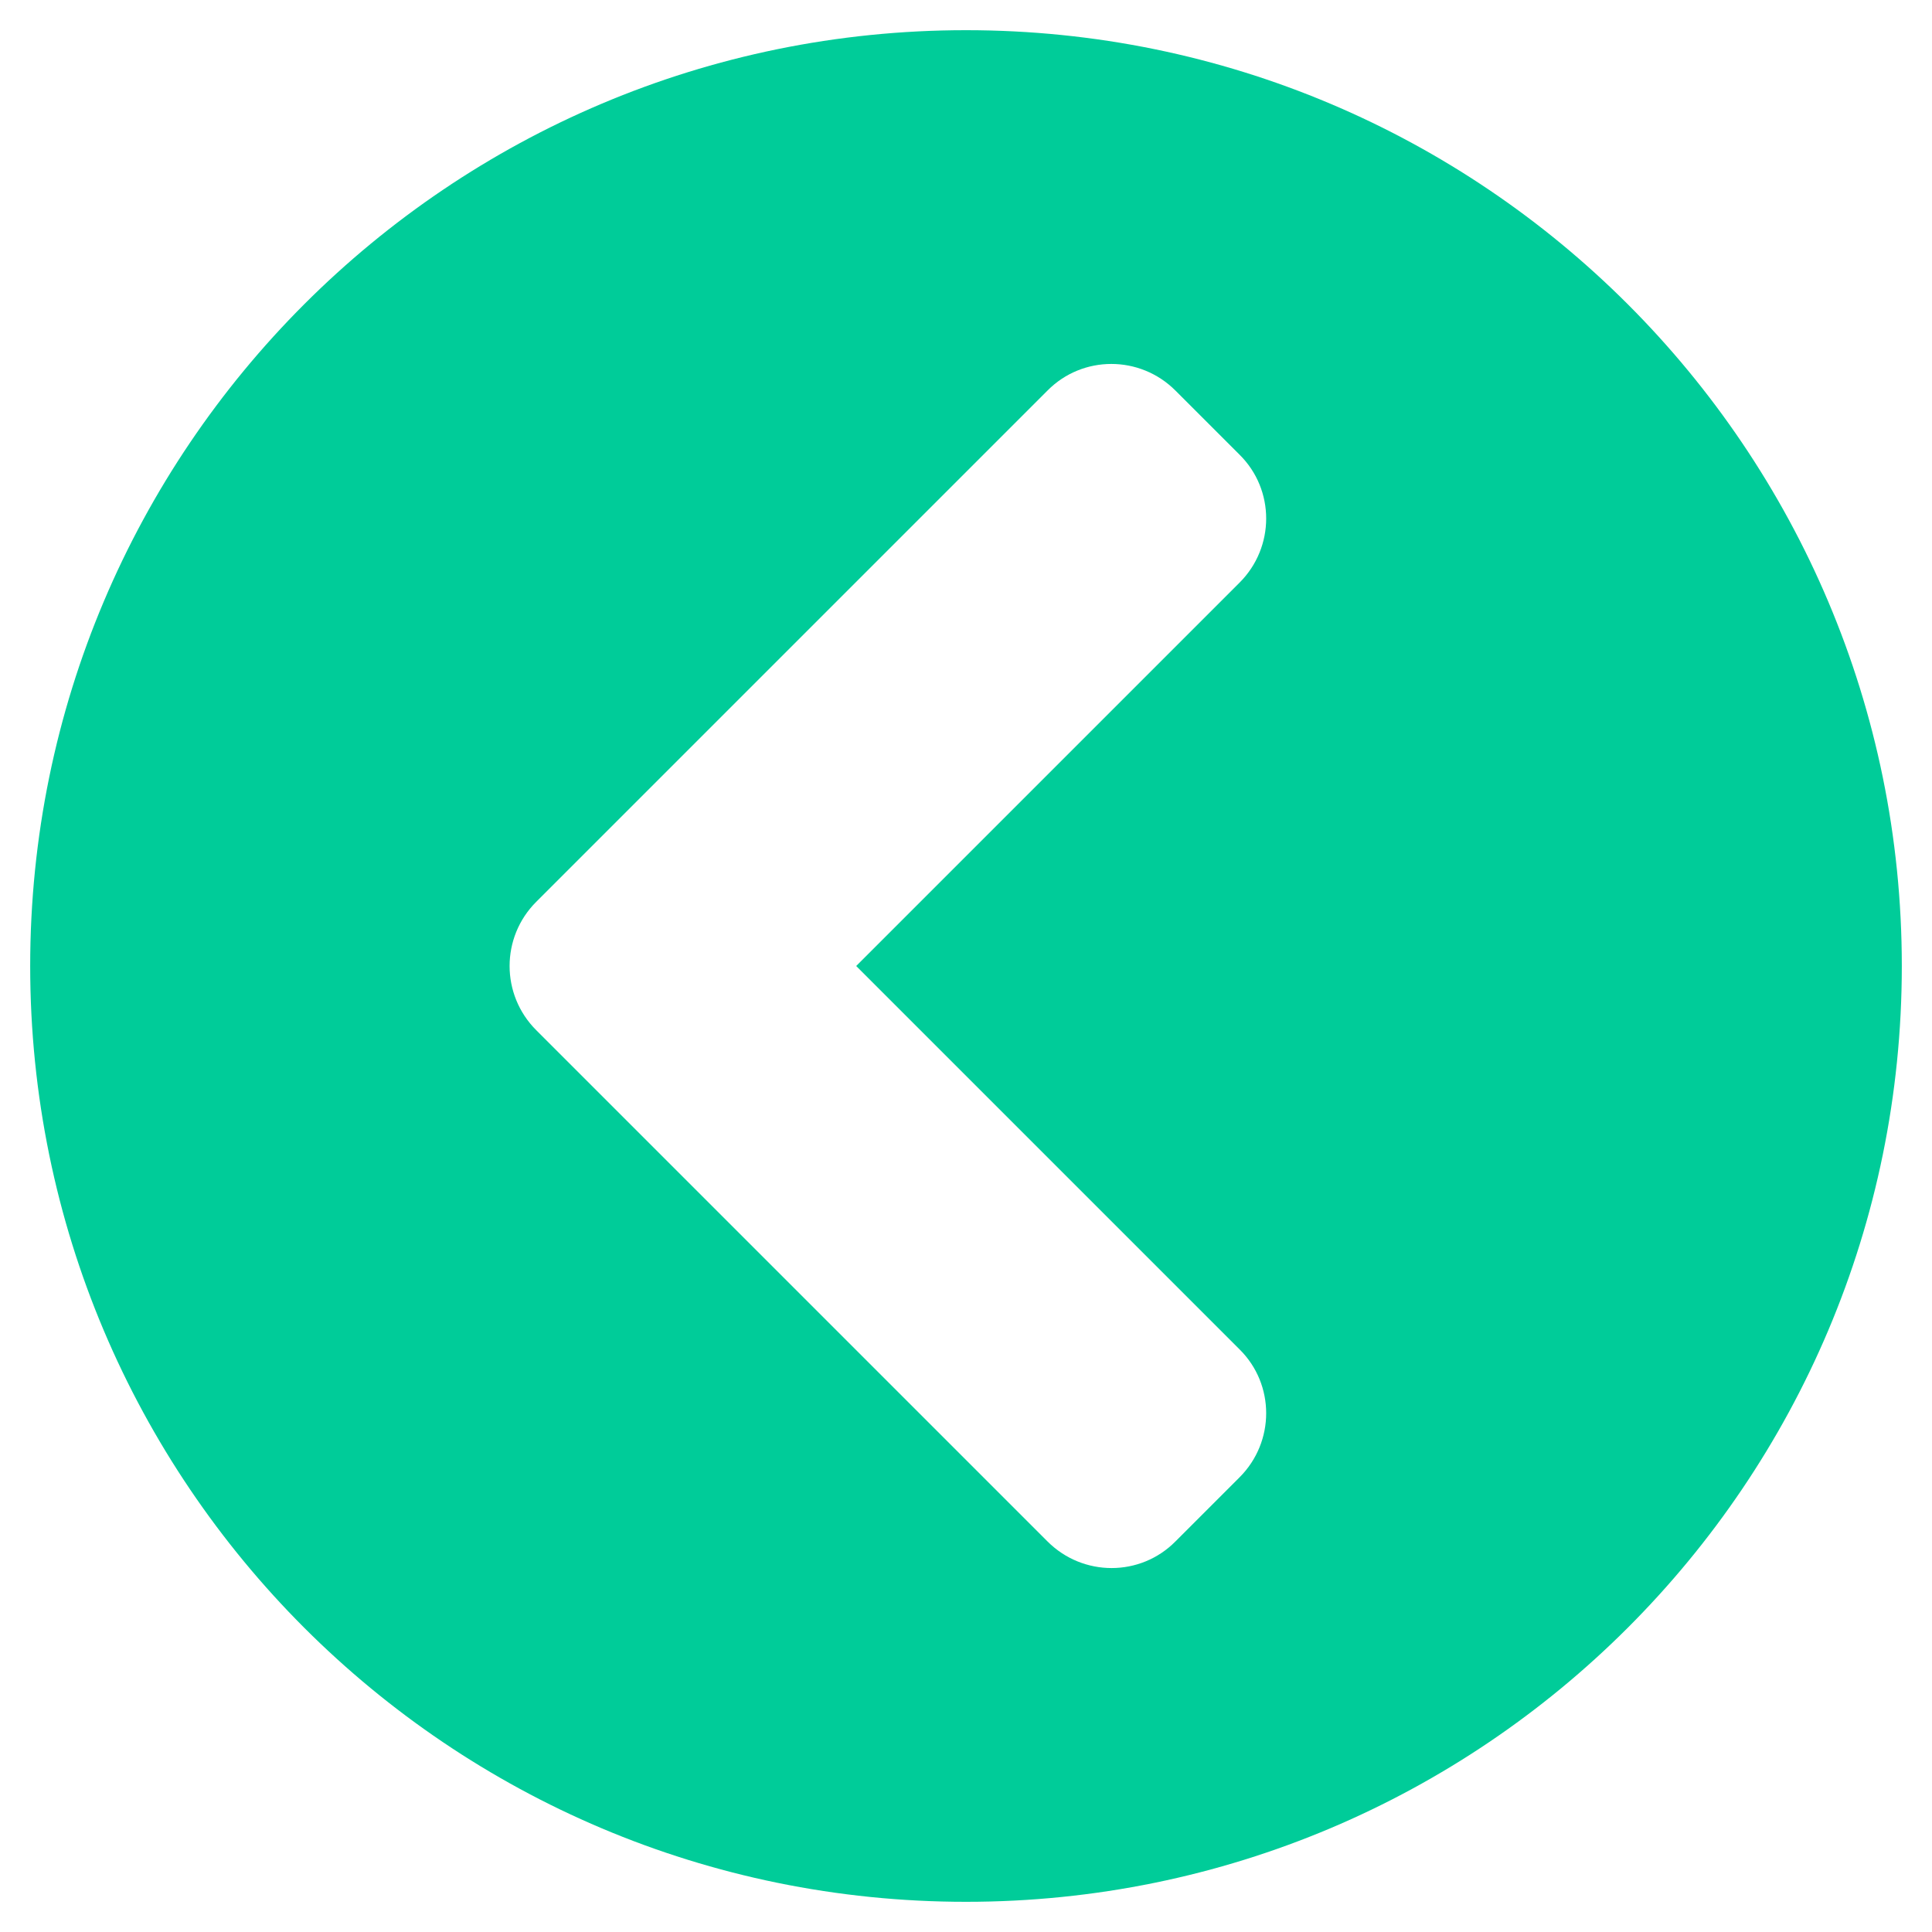
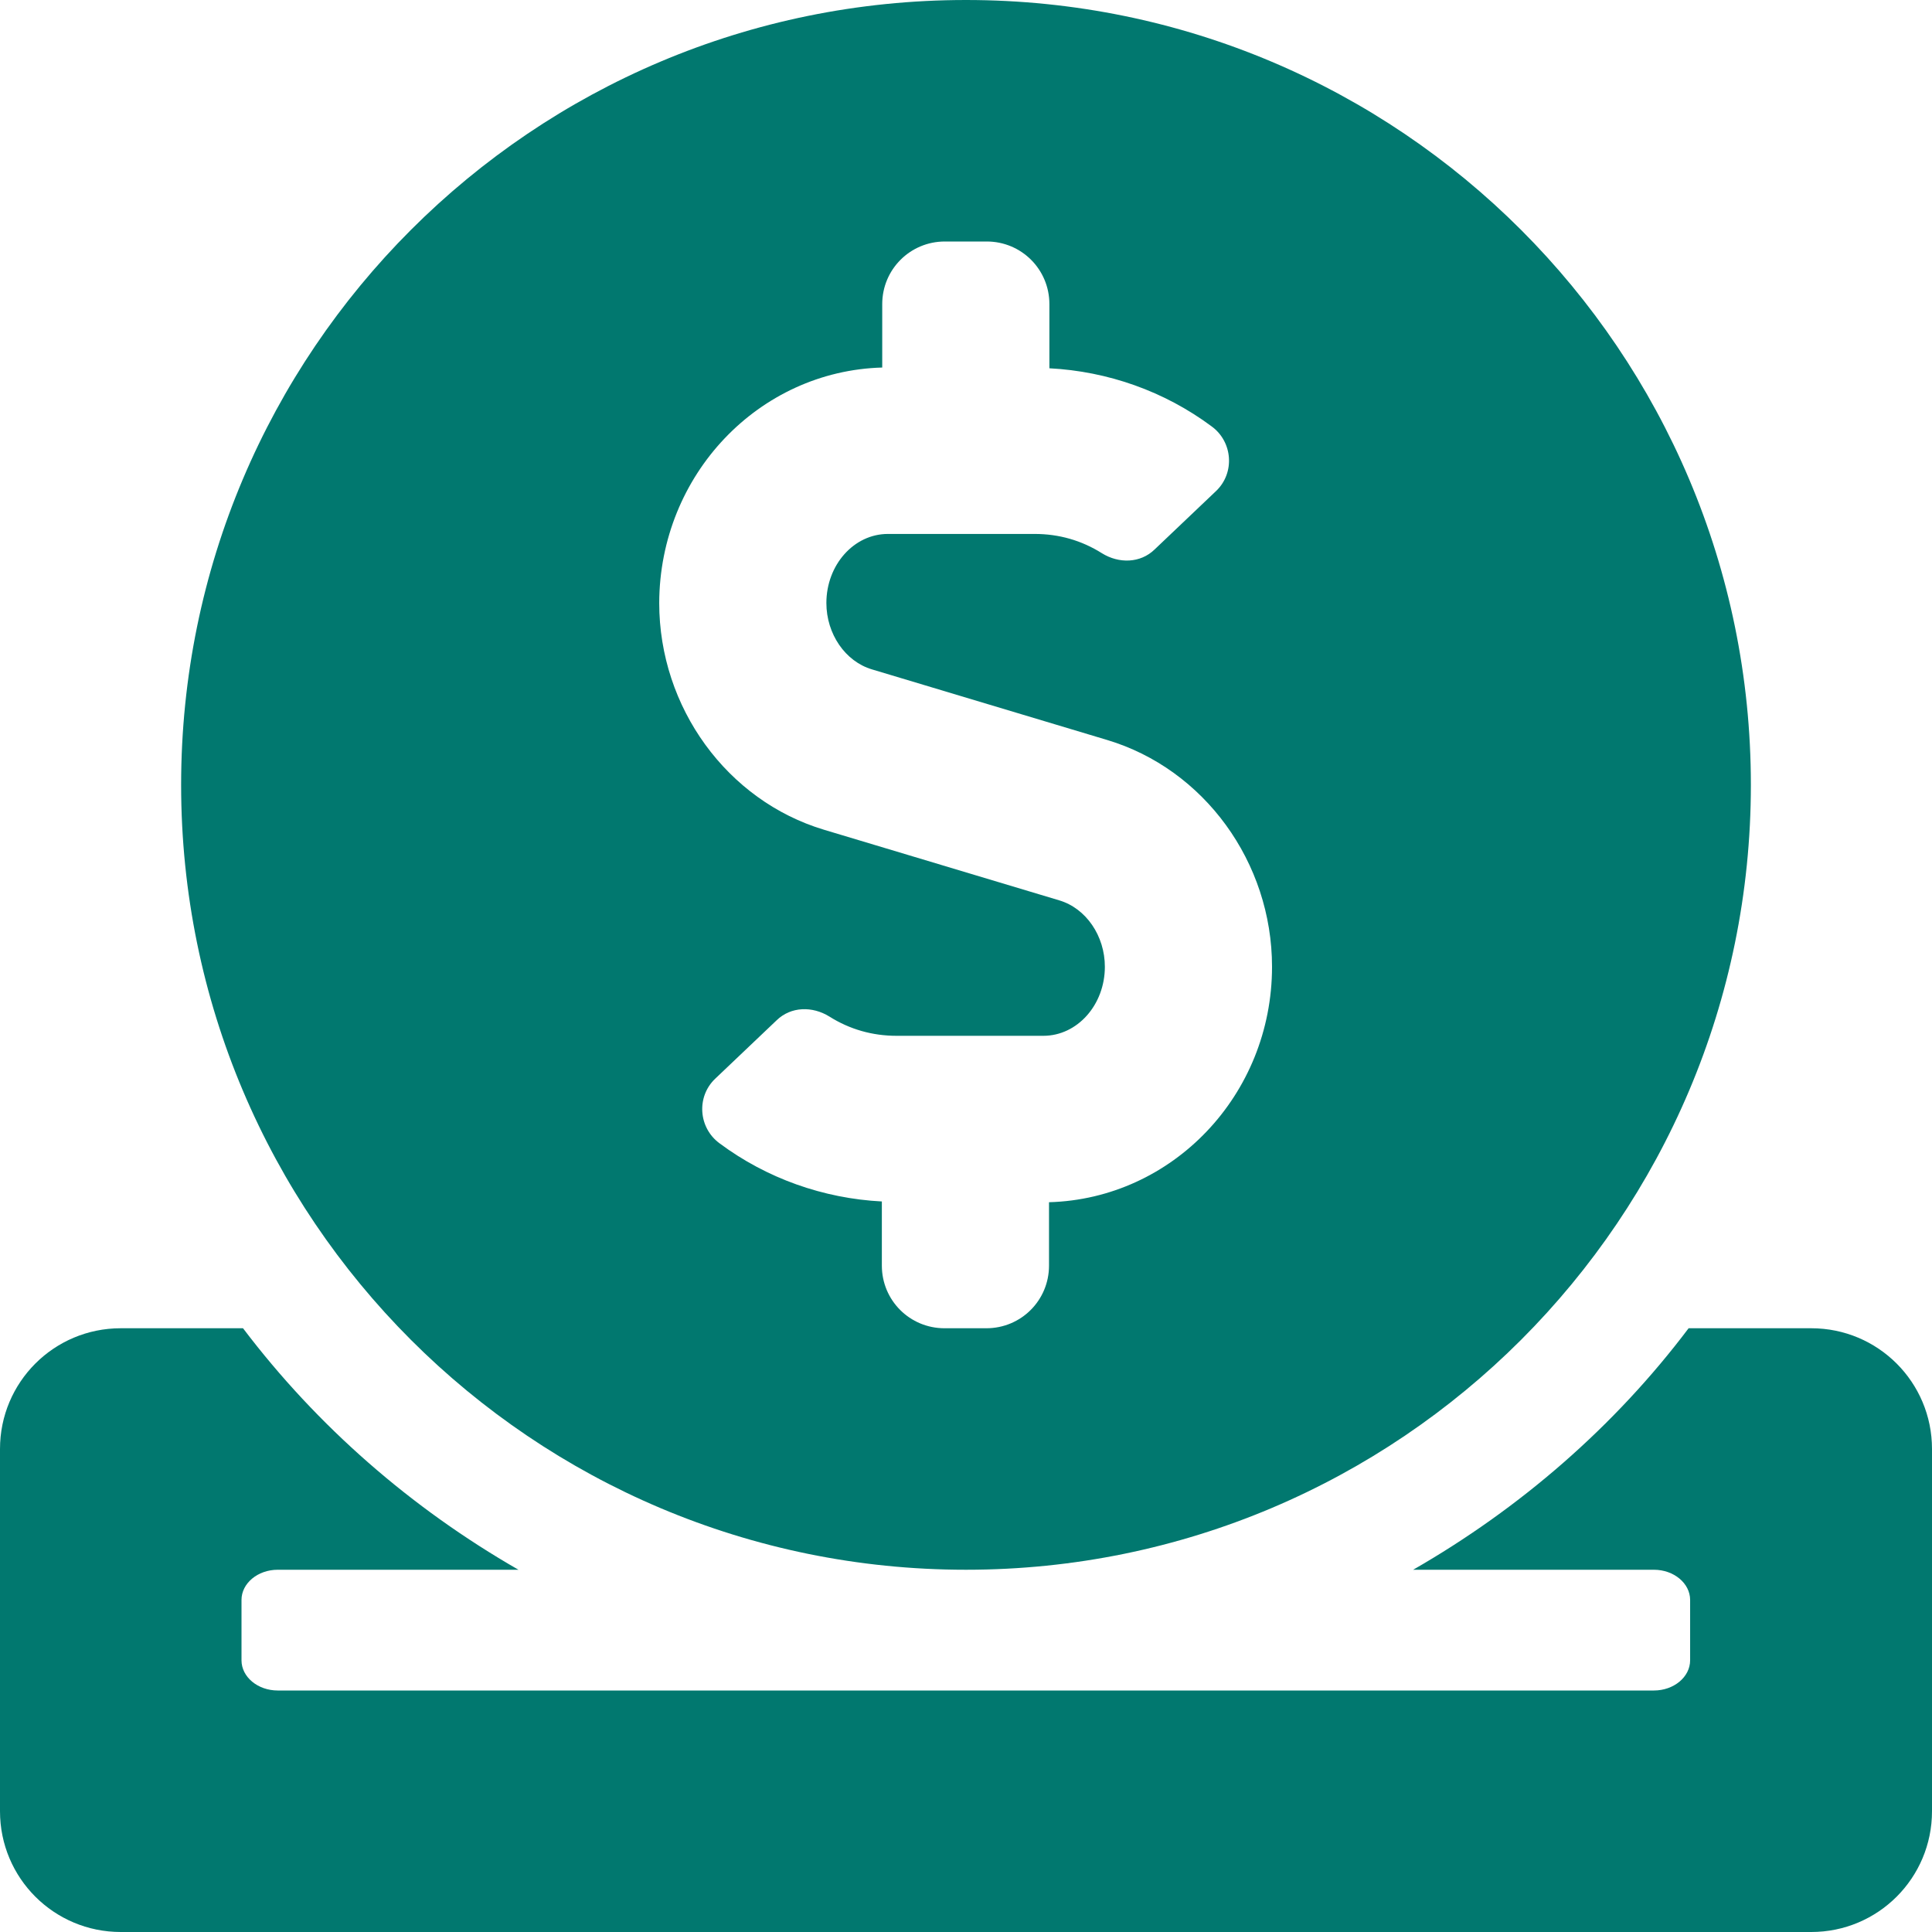
- <svg xmlns="http://www.w3.org/2000/svg" style="fill:#00CC99;" viewBox="0 0 512 512">
-   <path d="M256 504C119 504 8 393 8 256S119 8 256 8s248 111 248 248-111 248-248 248zM142.1 273l135.5 135.5c9.4 9.4 24.6 9.4 33.9 0l17-17c9.4-9.4 9.4-24.6 0-33.9L226.9 256l101.6-101.6c9.4-9.4 9.4-24.6 0-33.9l-17-17c-9.4-9.4-24.6-9.4-33.9 0L142.1 239c-9.4 9.4-9.4 24.6 0 34z" />
+ <svg xmlns="http://www.w3.org/2000/svg" style="fill:#01786F;" viewBox="0 0 512 512">
+   <path d="M256 416c114.9 0 208-93.1 208-208S370.9 0 256 0 48 93.1 48 208s93.1 208 208 208zM233.8 97.4V80.6c0-9.2 7.4-16.6 16.6-16.6h11.1c9.2 0 16.6 7.4 16.6 16.6v17c15.5.8 30.5 6.1 43 15.4 5.6 4.1 6.2 12.3 1.2 17.1L306 145.6c-3.8 3.7-9.5 3.8-14 1-5.4-3.4-11.4-5.1-17.8-5.1h-38.9c-9 0-16.3 8.2-16.3 18.3 0 8.2 5 15.5 12.1 17.6l62.3 18.7c25.7 7.7 43.7 32.4 43.7 60.1 0 34-26.4 61.5-59.1 62.4v16.8c0 9.2-7.4 16.6-16.6 16.6h-11.1c-9.2 0-16.6-7.4-16.6-16.6v-17c-15.5-.8-30.5-6.1-43-15.4-5.6-4.1-6.2-12.3-1.2-17.1l16.3-15.5c3.8-3.7 9.5-3.8 14-1 5.4 3.4 11.4 5.1 17.8 5.1h38.9c9 0 16.3-8.2 16.3-18.3 0-8.2-5-15.5-12.1-17.6l-62.3-18.7c-25.7-7.7-43.7-32.4-43.7-60.1.1-34 26.4-61.5 59.1-62.4zM480 352h-32.5c-19.6 26-44.6 47.7-73 64h63.8c5.3 0 9.6 3.6 9.6 8v16c0 4.4-4.3 8-9.6 8H73.6c-5.3 0-9.6-3.6-9.6-8v-16c0-4.4 4.3-8 9.6-8h63.8c-28.4-16.3-53.3-38-73-64H32c-17.7 0-32 14.3-32 32v96c0 17.7 14.3 32 32 32h448c17.7 0 32-14.3 32-32v-96c0-17.7-14.3-32-32-32z" />
</svg>
